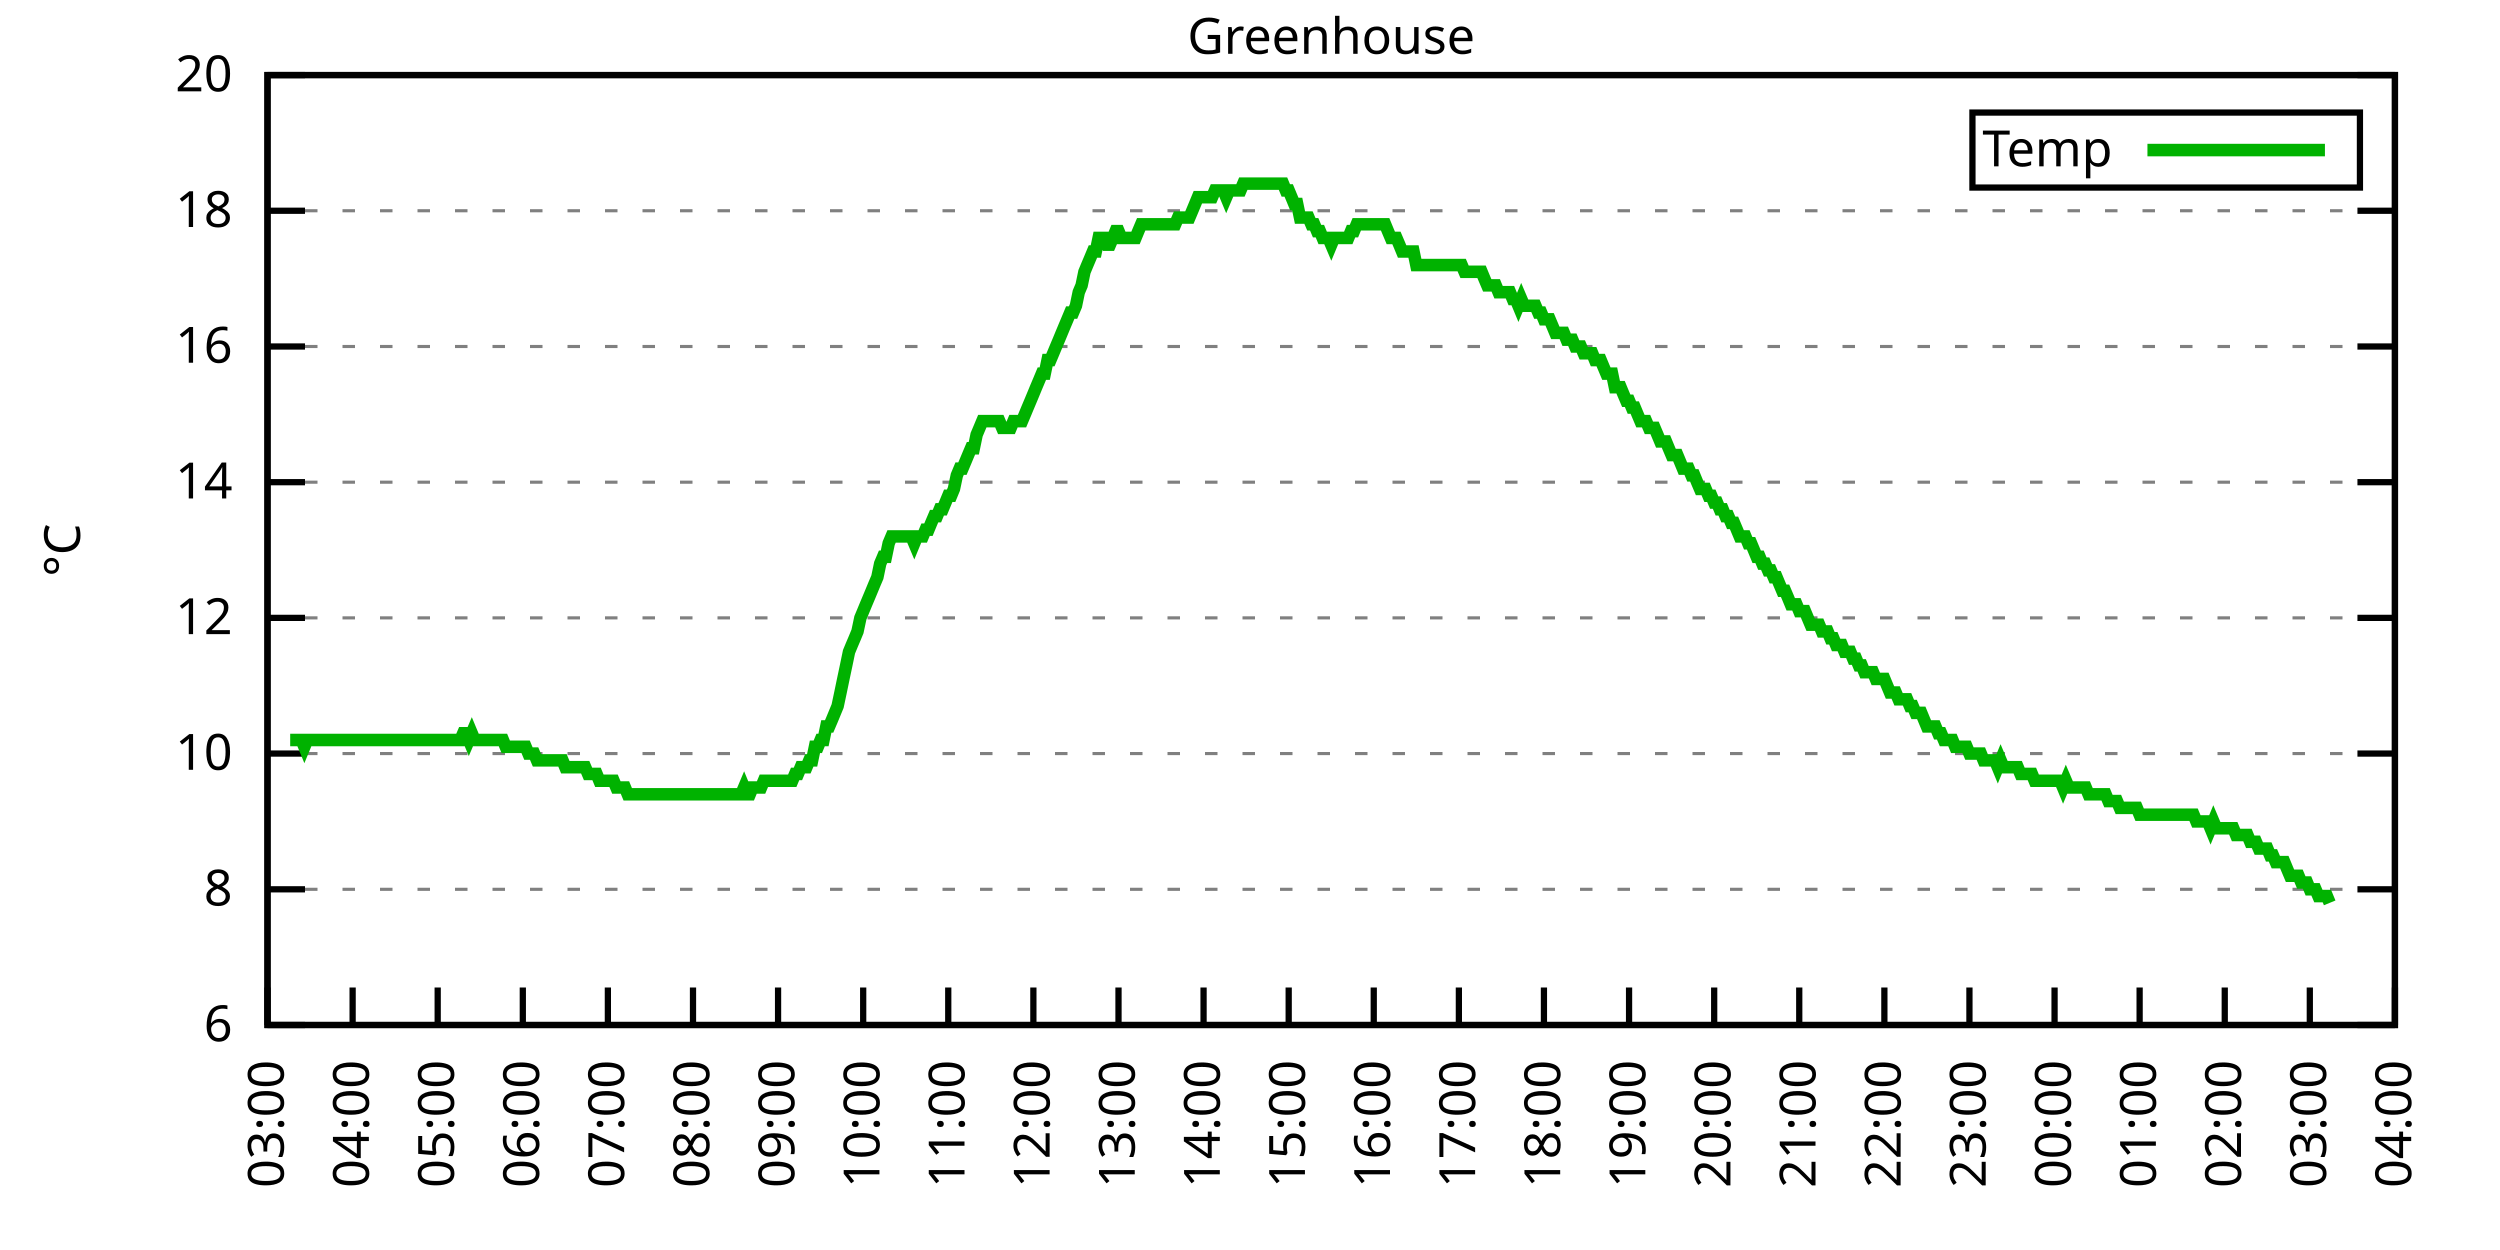
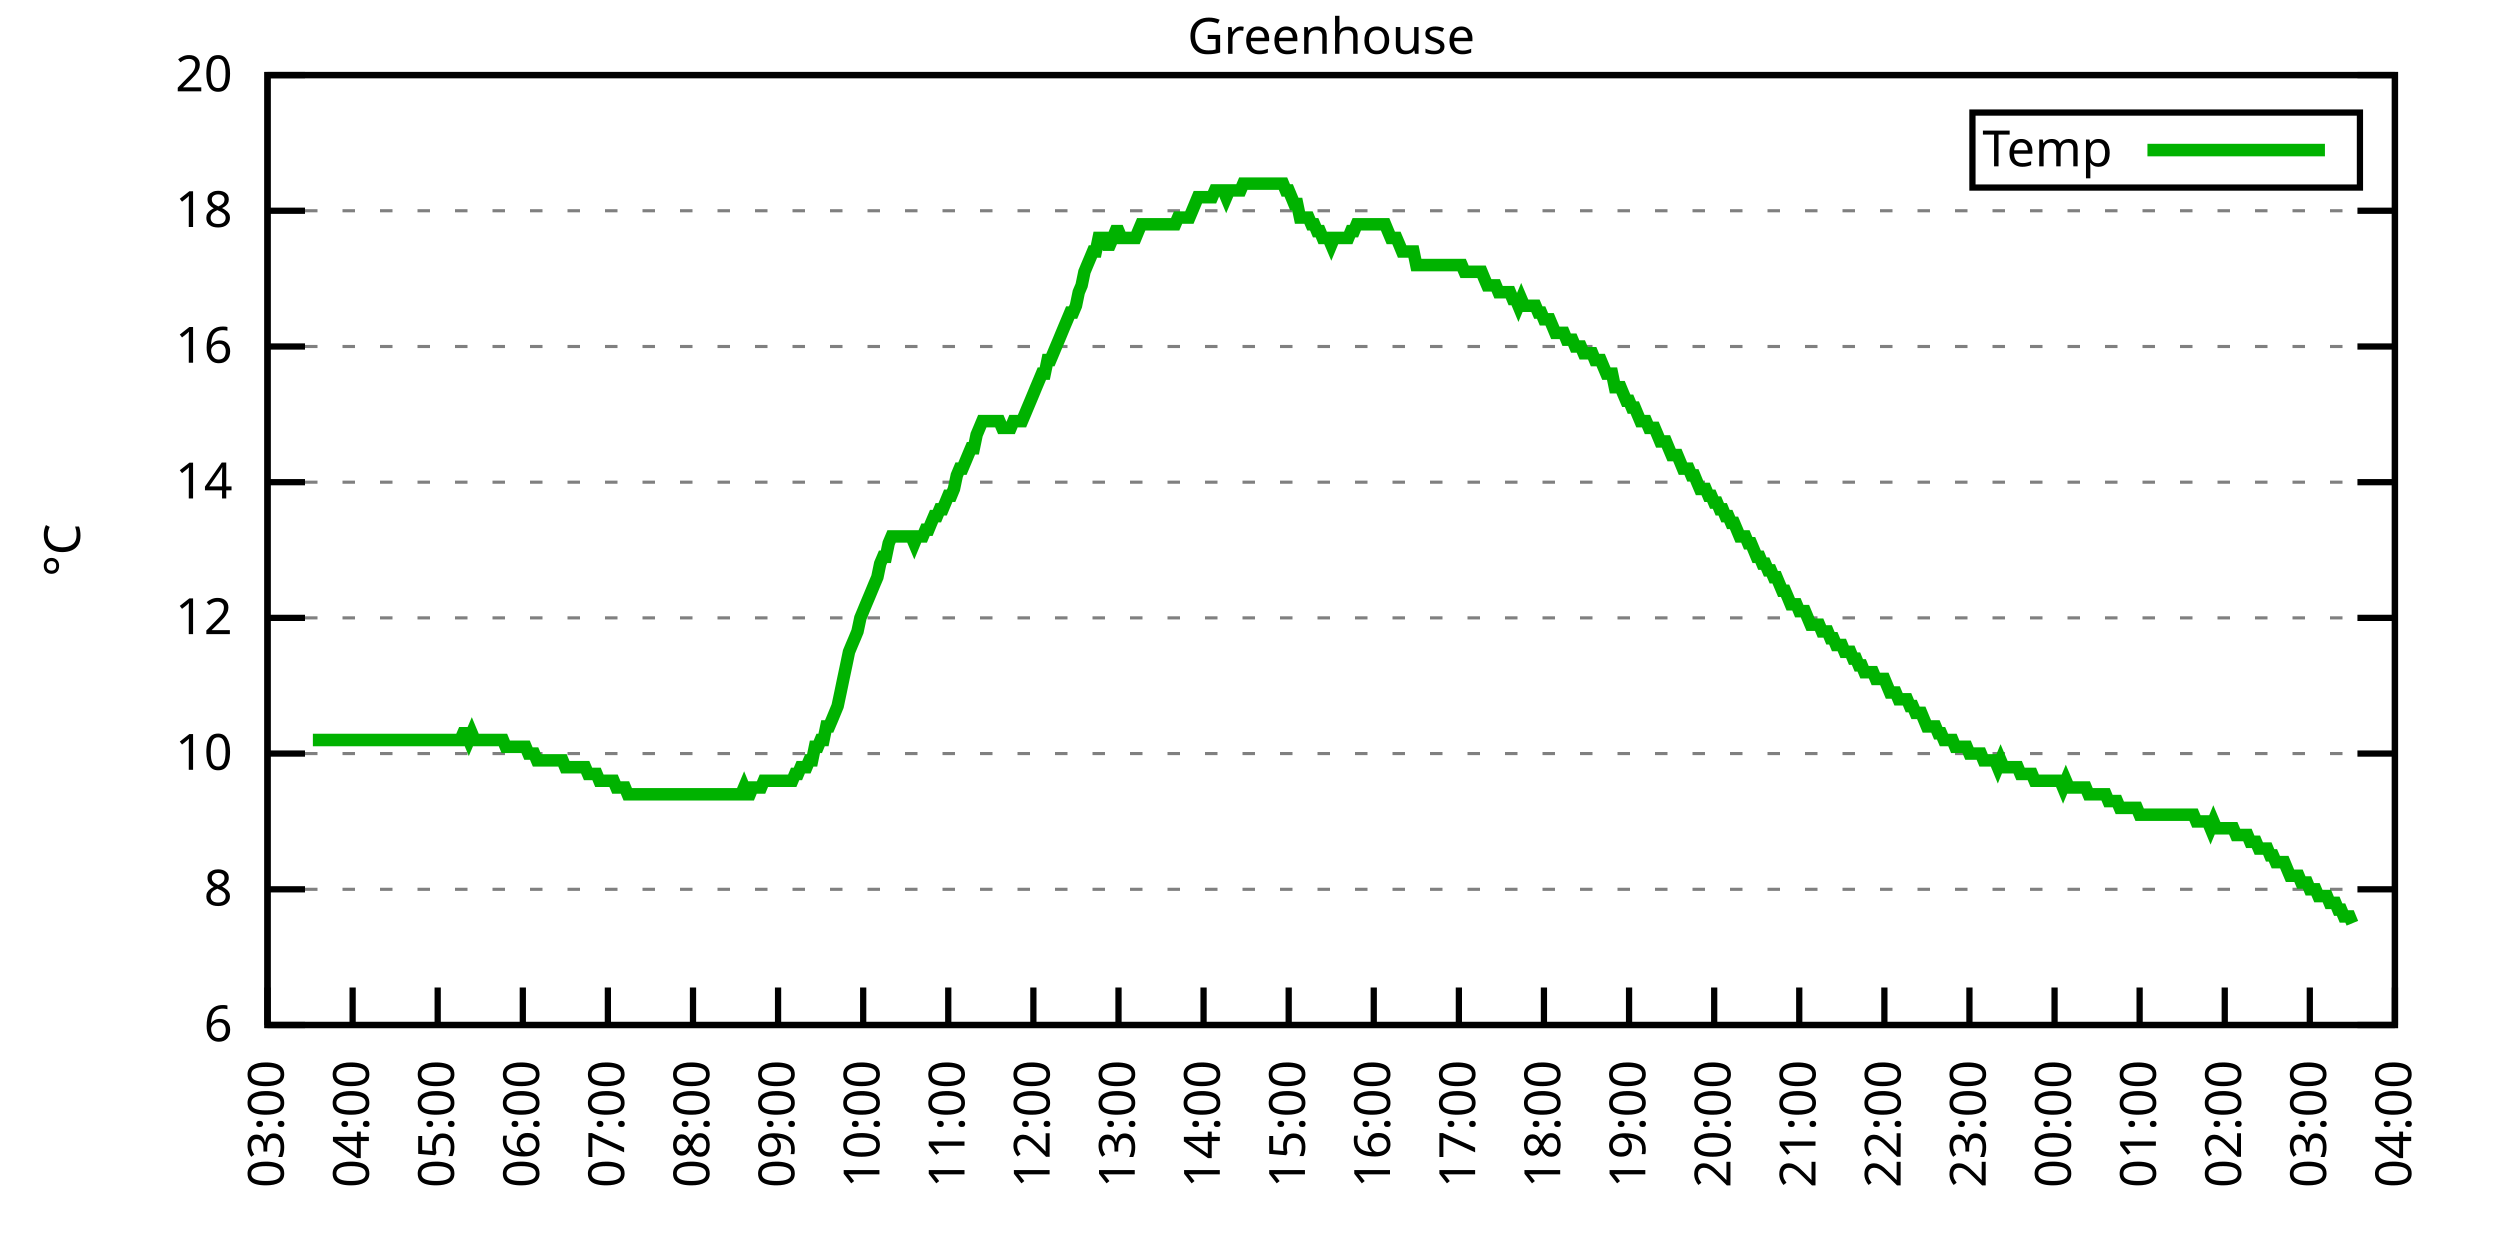
<svg xmlns="http://www.w3.org/2000/svg" xmlns:xlink="http://www.w3.org/1999/xlink" width="400" height="200" viewBox="0 0 400 200">
  <g id="gnuplot_canvas">
    <rect x="0" y="0" width="400" height="200" fill="none" />
    <defs>
      <circle id="gpDot" r="0.5" stroke-width="0.5" stroke="currentColor" />
      <path id="gpPt0" stroke-width="0.333" stroke="currentColor" d="M-1,0 h2 M0,-1 v2" />
      <path id="gpPt1" stroke-width="0.333" stroke="currentColor" d="M-1,-1 L1,1 M1,-1 L-1,1" />
      <path id="gpPt2" stroke-width="0.333" stroke="currentColor" d="M-1,0 L1,0 M0,-1 L0,1 M-1,-1 L1,1 M-1,1 L1,-1" />
      <rect id="gpPt3" stroke-width="0.333" stroke="currentColor" x="-1" y="-1" width="2" height="2" />
      <rect id="gpPt4" stroke-width="0.333" stroke="currentColor" fill="currentColor" x="-1" y="-1" width="2" height="2" />
      <circle id="gpPt5" stroke-width="0.333" stroke="currentColor" cx="0" cy="0" r="1" />
      <use xlink:href="#gpPt5" id="gpPt6" fill="currentColor" stroke="none" />
      <path id="gpPt7" stroke-width="0.333" stroke="currentColor" d="M0,-1.33 L-1.33,0.67 L1.33,0.67 z" />
      <use xlink:href="#gpPt7" id="gpPt8" fill="currentColor" stroke="none" />
      <use xlink:href="#gpPt7" id="gpPt9" stroke="currentColor" transform="rotate(180)" />
      <use xlink:href="#gpPt9" id="gpPt10" fill="currentColor" stroke="none" />
      <use xlink:href="#gpPt3" id="gpPt11" stroke="currentColor" transform="rotate(45)" />
      <use xlink:href="#gpPt11" id="gpPt12" fill="currentColor" stroke="none" />
      <path id="gpPt13" stroke-width="0.333" stroke="currentColor" d="M0,1.330 L1.265,0.411 L0.782,-1.067 L-0.782,-1.076 L-1.265,0.411 z" />
      <use xlink:href="#gpPt13" id="gpPt14" fill="currentColor" stroke="none" />
      <filter id="textbox" filterUnits="objectBoundingBox" x="0" y="0" height="1" width="1">
        <feFlood flood-color="white" flood-opacity="1" result="bgnd" />
        <feComposite in="SourceGraphic" in2="bgnd" operator="atop" />
      </filter>
      <filter id="greybox" filterUnits="objectBoundingBox" x="0" y="0" height="1" width="1">
        <feFlood flood-color="lightgrey" flood-opacity="1" result="grey" />
        <feComposite in="SourceGraphic" in2="grey" operator="atop" />
      </filter>
    </defs>
    <g fill="none" color="white" stroke="currentColor" stroke-width="1.00" stroke-linecap="butt" stroke-linejoin="miter">
</g>
    <g fill="none" color="black" stroke="currentColor" stroke-width="1.00" stroke-linecap="butt" stroke-linejoin="miter">
      <g stroke="none" shape-rendering="crispEdges">
        <polygon fill="rgb(255, 255, 255)" points="42.80,164.00 383.18,164.00 383.18,12.02 42.80,12.02 " />
      </g>
    </g>
    <g fill="none" color="black" stroke="currentColor" stroke-width="1.00" stroke-linecap="butt" stroke-linejoin="miter">
</g>
    <g fill="none" color="black" stroke="black" stroke-width="0.50" stroke-linecap="butt" stroke-linejoin="miter">
</g>
    <g fill="none" color="gray" stroke="currentColor" stroke-width="0.50" stroke-linecap="butt" stroke-linejoin="miter">
      <path stroke="gray" stroke-dasharray="2,4" class="gridline" d="M42.80,164.00 L383.19,164.00  " />
    </g>
    <g fill="none" color="gray" stroke="gray" stroke-width="1.00" stroke-linecap="butt" stroke-linejoin="miter">
</g>
    <g fill="none" color="black" stroke="currentColor" stroke-width="1.00" stroke-linecap="butt" stroke-linejoin="miter">
      <path stroke="black" d="M42.80,164.00 L48.80,164.00 M383.19,164.00 L377.19,164.00  " />
      <g transform="translate(37.20,166.60)" stroke="none" fill="black" font-family="Sans" font-size="8.00" text-anchor="end">
        <text>
          <tspan font-family="Sans"> 6</tspan>
        </text>
      </g>
    </g>
    <g fill="none" color="black" stroke="currentColor" stroke-width="1.00" stroke-linecap="butt" stroke-linejoin="miter">
</g>
    <g fill="none" color="black" stroke="black" stroke-width="0.50" stroke-linecap="butt" stroke-linejoin="miter">
</g>
    <g fill="none" color="gray" stroke="currentColor" stroke-width="0.50" stroke-linecap="butt" stroke-linejoin="miter">
      <path stroke="gray" stroke-dasharray="2,4" class="gridline" d="M42.80,142.29 L383.19,142.29  " />
    </g>
    <g fill="none" color="gray" stroke="gray" stroke-width="1.00" stroke-linecap="butt" stroke-linejoin="miter">
</g>
    <g fill="none" color="black" stroke="currentColor" stroke-width="1.00" stroke-linecap="butt" stroke-linejoin="miter">
      <path stroke="black" d="M42.80,142.29 L48.80,142.29 M383.19,142.29 L377.19,142.29  " />
      <g transform="translate(37.20,144.89)" stroke="none" fill="black" font-family="Sans" font-size="8.00" text-anchor="end">
        <text>
          <tspan font-family="Sans"> 8</tspan>
        </text>
      </g>
    </g>
    <g fill="none" color="black" stroke="currentColor" stroke-width="1.00" stroke-linecap="butt" stroke-linejoin="miter">
</g>
    <g fill="none" color="black" stroke="black" stroke-width="0.50" stroke-linecap="butt" stroke-linejoin="miter">
</g>
    <g fill="none" color="gray" stroke="currentColor" stroke-width="0.50" stroke-linecap="butt" stroke-linejoin="miter">
      <path stroke="gray" stroke-dasharray="2,4" class="gridline" d="M42.80,120.57 L383.19,120.57  " />
    </g>
    <g fill="none" color="gray" stroke="gray" stroke-width="1.00" stroke-linecap="butt" stroke-linejoin="miter">
</g>
    <g fill="none" color="black" stroke="currentColor" stroke-width="1.00" stroke-linecap="butt" stroke-linejoin="miter">
      <path stroke="black" d="M42.80,120.57 L48.80,120.57 M383.19,120.57 L377.19,120.57  " />
      <g transform="translate(37.20,123.17)" stroke="none" fill="black" font-family="Sans" font-size="8.00" text-anchor="end">
        <text>
          <tspan font-family="Sans"> 10</tspan>
        </text>
      </g>
    </g>
    <g fill="none" color="black" stroke="currentColor" stroke-width="1.00" stroke-linecap="butt" stroke-linejoin="miter">
</g>
    <g fill="none" color="black" stroke="black" stroke-width="0.50" stroke-linecap="butt" stroke-linejoin="miter">
</g>
    <g fill="none" color="gray" stroke="currentColor" stroke-width="0.50" stroke-linecap="butt" stroke-linejoin="miter">
      <path stroke="gray" stroke-dasharray="2,4" class="gridline" d="M42.80,98.86 L383.19,98.86  " />
    </g>
    <g fill="none" color="gray" stroke="gray" stroke-width="1.00" stroke-linecap="butt" stroke-linejoin="miter">
</g>
    <g fill="none" color="black" stroke="currentColor" stroke-width="1.00" stroke-linecap="butt" stroke-linejoin="miter">
      <path stroke="black" d="M42.80,98.86 L48.80,98.86 M383.19,98.86 L377.19,98.86  " />
      <g transform="translate(37.20,101.46)" stroke="none" fill="black" font-family="Sans" font-size="8.00" text-anchor="end">
        <text>
          <tspan font-family="Sans"> 12</tspan>
        </text>
      </g>
    </g>
    <g fill="none" color="black" stroke="currentColor" stroke-width="1.00" stroke-linecap="butt" stroke-linejoin="miter">
</g>
    <g fill="none" color="black" stroke="black" stroke-width="0.50" stroke-linecap="butt" stroke-linejoin="miter">
</g>
    <g fill="none" color="gray" stroke="currentColor" stroke-width="0.50" stroke-linecap="butt" stroke-linejoin="miter">
      <path stroke="gray" stroke-dasharray="2,4" class="gridline" d="M42.80,77.15 L383.19,77.15  " />
    </g>
    <g fill="none" color="gray" stroke="gray" stroke-width="1.00" stroke-linecap="butt" stroke-linejoin="miter">
</g>
    <g fill="none" color="black" stroke="currentColor" stroke-width="1.00" stroke-linecap="butt" stroke-linejoin="miter">
      <path stroke="black" d="M42.80,77.15 L48.80,77.15 M383.19,77.15 L377.19,77.15  " />
      <g transform="translate(37.20,79.75)" stroke="none" fill="black" font-family="Sans" font-size="8.00" text-anchor="end">
        <text>
          <tspan font-family="Sans"> 14</tspan>
        </text>
      </g>
    </g>
    <g fill="none" color="black" stroke="currentColor" stroke-width="1.00" stroke-linecap="butt" stroke-linejoin="miter">
</g>
    <g fill="none" color="black" stroke="black" stroke-width="0.50" stroke-linecap="butt" stroke-linejoin="miter">
</g>
    <g fill="none" color="gray" stroke="currentColor" stroke-width="0.50" stroke-linecap="butt" stroke-linejoin="miter">
      <path stroke="gray" stroke-dasharray="2,4" class="gridline" d="M42.80,55.44 L383.19,55.44  " />
    </g>
    <g fill="none" color="gray" stroke="gray" stroke-width="1.00" stroke-linecap="butt" stroke-linejoin="miter">
</g>
    <g fill="none" color="black" stroke="currentColor" stroke-width="1.00" stroke-linecap="butt" stroke-linejoin="miter">
      <path stroke="black" d="M42.80,55.44 L48.80,55.44 M383.19,55.44 L377.19,55.44  " />
      <g transform="translate(37.20,58.04)" stroke="none" fill="black" font-family="Sans" font-size="8.00" text-anchor="end">
        <text>
          <tspan font-family="Sans"> 16</tspan>
        </text>
      </g>
    </g>
    <g fill="none" color="black" stroke="currentColor" stroke-width="1.00" stroke-linecap="butt" stroke-linejoin="miter">
</g>
    <g fill="none" color="black" stroke="black" stroke-width="0.50" stroke-linecap="butt" stroke-linejoin="miter">
</g>
    <g fill="none" color="gray" stroke="currentColor" stroke-width="0.50" stroke-linecap="butt" stroke-linejoin="miter">
      <path stroke="gray" stroke-dasharray="2,4" class="gridline" d="M42.80,33.72 L383.19,33.72  " />
    </g>
    <g fill="none" color="gray" stroke="gray" stroke-width="1.00" stroke-linecap="butt" stroke-linejoin="miter">
</g>
    <g fill="none" color="black" stroke="currentColor" stroke-width="1.00" stroke-linecap="butt" stroke-linejoin="miter">
      <path stroke="black" d="M42.80,33.72 L48.80,33.72 M383.19,33.72 L377.19,33.72  " />
      <g transform="translate(37.20,36.32)" stroke="none" fill="black" font-family="Sans" font-size="8.00" text-anchor="end">
        <text>
          <tspan font-family="Sans"> 18</tspan>
        </text>
      </g>
    </g>
    <g fill="none" color="black" stroke="currentColor" stroke-width="1.00" stroke-linecap="butt" stroke-linejoin="miter">
</g>
    <g fill="none" color="black" stroke="black" stroke-width="0.50" stroke-linecap="butt" stroke-linejoin="miter">
</g>
    <g fill="none" color="gray" stroke="currentColor" stroke-width="0.50" stroke-linecap="butt" stroke-linejoin="miter">
      <path stroke="gray" stroke-dasharray="2,4" class="gridline" d="M42.80,12.01 L383.19,12.01  " />
    </g>
    <g fill="none" color="gray" stroke="gray" stroke-width="1.00" stroke-linecap="butt" stroke-linejoin="miter">
</g>
    <g fill="none" color="black" stroke="currentColor" stroke-width="1.00" stroke-linecap="butt" stroke-linejoin="miter">
      <path stroke="black" d="M42.80,12.01 L48.80,12.01 M383.19,12.01 L377.19,12.01  " />
      <g transform="translate(37.20,14.61)" stroke="none" fill="black" font-family="Sans" font-size="8.00" text-anchor="end">
        <text>
          <tspan font-family="Sans"> 20</tspan>
        </text>
      </g>
    </g>
    <g fill="none" color="black" stroke="currentColor" stroke-width="1.00" stroke-linecap="butt" stroke-linejoin="miter">
      <path stroke="black" d="M42.80,164.00 L42.80,158.00  " />
      <g transform="translate(45.40,169.60) rotate(270.00)" stroke="none" fill="black" font-family="Sans" font-size="8.00" text-anchor="end">
        <text>
          <tspan font-family="Sans">03:00</tspan>
        </text>
      </g>
    </g>
    <g fill="none" color="black" stroke="currentColor" stroke-width="1.00" stroke-linecap="butt" stroke-linejoin="miter">
      <path stroke="black" d="M56.42,164.00 L56.42,158.00  " />
      <g transform="translate(59.02,169.60) rotate(270.00)" stroke="none" fill="black" font-family="Sans" font-size="8.00" text-anchor="end">
        <text>
          <tspan font-family="Sans">04:00</tspan>
        </text>
      </g>
    </g>
    <g fill="none" color="black" stroke="currentColor" stroke-width="1.00" stroke-linecap="butt" stroke-linejoin="miter">
      <path stroke="black" d="M70.03,164.00 L70.03,158.00  " />
      <g transform="translate(72.63,169.60) rotate(270.00)" stroke="none" fill="black" font-family="Sans" font-size="8.00" text-anchor="end">
        <text>
          <tspan font-family="Sans">05:00</tspan>
        </text>
      </g>
    </g>
    <g fill="none" color="black" stroke="currentColor" stroke-width="1.00" stroke-linecap="butt" stroke-linejoin="miter">
      <path stroke="black" d="M83.65,164.00 L83.65,158.00  " />
      <g transform="translate(86.25,169.60) rotate(270.00)" stroke="none" fill="black" font-family="Sans" font-size="8.00" text-anchor="end">
        <text>
          <tspan font-family="Sans">06:00</tspan>
        </text>
      </g>
    </g>
    <g fill="none" color="black" stroke="currentColor" stroke-width="1.00" stroke-linecap="butt" stroke-linejoin="miter">
      <path stroke="black" d="M97.26,164.00 L97.26,158.00  " />
      <g transform="translate(99.86,169.60) rotate(270.00)" stroke="none" fill="black" font-family="Sans" font-size="8.00" text-anchor="end">
        <text>
          <tspan font-family="Sans">07:00</tspan>
        </text>
      </g>
    </g>
    <g fill="none" color="black" stroke="currentColor" stroke-width="1.00" stroke-linecap="butt" stroke-linejoin="miter">
      <path stroke="black" d="M110.88,164.00 L110.88,158.00  " />
      <g transform="translate(113.48,169.60) rotate(270.00)" stroke="none" fill="black" font-family="Sans" font-size="8.00" text-anchor="end">
        <text>
          <tspan font-family="Sans">08:00</tspan>
        </text>
      </g>
    </g>
    <g fill="none" color="black" stroke="currentColor" stroke-width="1.00" stroke-linecap="butt" stroke-linejoin="miter">
      <path stroke="black" d="M124.49,164.00 L124.49,158.00  " />
      <g transform="translate(127.09,169.60) rotate(270.00)" stroke="none" fill="black" font-family="Sans" font-size="8.00" text-anchor="end">
        <text>
          <tspan font-family="Sans">09:00</tspan>
        </text>
      </g>
    </g>
    <g fill="none" color="black" stroke="currentColor" stroke-width="1.00" stroke-linecap="butt" stroke-linejoin="miter">
      <path stroke="black" d="M138.11,164.00 L138.11,158.00  " />
      <g transform="translate(140.71,169.60) rotate(270.00)" stroke="none" fill="black" font-family="Sans" font-size="8.00" text-anchor="end">
        <text>
          <tspan font-family="Sans">10:00</tspan>
        </text>
      </g>
    </g>
    <g fill="none" color="black" stroke="currentColor" stroke-width="1.00" stroke-linecap="butt" stroke-linejoin="miter">
      <path stroke="black" d="M151.72,164.00 L151.72,158.00  " />
      <g transform="translate(154.32,169.60) rotate(270.00)" stroke="none" fill="black" font-family="Sans" font-size="8.00" text-anchor="end">
        <text>
          <tspan font-family="Sans">11:00</tspan>
        </text>
      </g>
    </g>
    <g fill="none" color="black" stroke="currentColor" stroke-width="1.00" stroke-linecap="butt" stroke-linejoin="miter">
      <path stroke="black" d="M165.34,164.00 L165.34,158.00  " />
      <g transform="translate(167.94,169.60) rotate(270.00)" stroke="none" fill="black" font-family="Sans" font-size="8.00" text-anchor="end">
        <text>
          <tspan font-family="Sans">12:00</tspan>
        </text>
      </g>
    </g>
    <g fill="none" color="black" stroke="currentColor" stroke-width="1.00" stroke-linecap="butt" stroke-linejoin="miter">
      <path stroke="black" d="M178.96,164.00 L178.96,158.00  " />
      <g transform="translate(181.56,169.60) rotate(270.00)" stroke="none" fill="black" font-family="Sans" font-size="8.00" text-anchor="end">
        <text>
          <tspan font-family="Sans">13:00</tspan>
        </text>
      </g>
    </g>
    <g fill="none" color="black" stroke="currentColor" stroke-width="1.00" stroke-linecap="butt" stroke-linejoin="miter">
      <path stroke="black" d="M192.57,164.00 L192.57,158.00  " />
      <g transform="translate(195.17,169.60) rotate(270.00)" stroke="none" fill="black" font-family="Sans" font-size="8.00" text-anchor="end">
        <text>
          <tspan font-family="Sans">14:00</tspan>
        </text>
      </g>
    </g>
    <g fill="none" color="black" stroke="currentColor" stroke-width="1.00" stroke-linecap="butt" stroke-linejoin="miter">
      <path stroke="black" d="M206.19,164.00 L206.19,158.00  " />
      <g transform="translate(208.79,169.60) rotate(270.00)" stroke="none" fill="black" font-family="Sans" font-size="8.00" text-anchor="end">
        <text>
          <tspan font-family="Sans">15:00</tspan>
        </text>
      </g>
    </g>
    <g fill="none" color="black" stroke="currentColor" stroke-width="1.00" stroke-linecap="butt" stroke-linejoin="miter">
      <path stroke="black" d="M219.80,164.00 L219.80,158.00  " />
      <g transform="translate(222.40,169.60) rotate(270.00)" stroke="none" fill="black" font-family="Sans" font-size="8.00" text-anchor="end">
        <text>
          <tspan font-family="Sans">16:00</tspan>
        </text>
      </g>
    </g>
    <g fill="none" color="black" stroke="currentColor" stroke-width="1.00" stroke-linecap="butt" stroke-linejoin="miter">
      <path stroke="black" d="M233.42,164.00 L233.42,158.00  " />
      <g transform="translate(236.02,169.60) rotate(270.00)" stroke="none" fill="black" font-family="Sans" font-size="8.00" text-anchor="end">
        <text>
          <tspan font-family="Sans">17:00</tspan>
        </text>
      </g>
    </g>
    <g fill="none" color="black" stroke="currentColor" stroke-width="1.00" stroke-linecap="butt" stroke-linejoin="miter">
      <path stroke="black" d="M247.03,164.00 L247.03,158.00  " />
      <g transform="translate(249.63,169.60) rotate(270.00)" stroke="none" fill="black" font-family="Sans" font-size="8.00" text-anchor="end">
        <text>
          <tspan font-family="Sans">18:00</tspan>
        </text>
      </g>
    </g>
    <g fill="none" color="black" stroke="currentColor" stroke-width="1.00" stroke-linecap="butt" stroke-linejoin="miter">
      <path stroke="black" d="M260.65,164.00 L260.65,158.00  " />
      <g transform="translate(263.25,169.60) rotate(270.00)" stroke="none" fill="black" font-family="Sans" font-size="8.00" text-anchor="end">
        <text>
          <tspan font-family="Sans">19:00</tspan>
        </text>
      </g>
    </g>
    <g fill="none" color="black" stroke="currentColor" stroke-width="1.00" stroke-linecap="butt" stroke-linejoin="miter">
      <path stroke="black" d="M274.27,164.00 L274.27,158.00  " />
      <g transform="translate(276.87,169.60) rotate(270.00)" stroke="none" fill="black" font-family="Sans" font-size="8.00" text-anchor="end">
        <text>
          <tspan font-family="Sans">20:00</tspan>
        </text>
      </g>
    </g>
    <g fill="none" color="black" stroke="currentColor" stroke-width="1.00" stroke-linecap="butt" stroke-linejoin="miter">
      <path stroke="black" d="M287.88,164.00 L287.88,158.00  " />
      <g transform="translate(290.48,169.60) rotate(270.00)" stroke="none" fill="black" font-family="Sans" font-size="8.00" text-anchor="end">
        <text>
          <tspan font-family="Sans">21:00</tspan>
        </text>
      </g>
    </g>
    <g fill="none" color="black" stroke="currentColor" stroke-width="1.00" stroke-linecap="butt" stroke-linejoin="miter">
      <path stroke="black" d="M301.50,164.00 L301.50,158.00  " />
      <g transform="translate(304.10,169.60) rotate(270.00)" stroke="none" fill="black" font-family="Sans" font-size="8.00" text-anchor="end">
        <text>
          <tspan font-family="Sans">22:00</tspan>
        </text>
      </g>
    </g>
    <g fill="none" color="black" stroke="currentColor" stroke-width="1.00" stroke-linecap="butt" stroke-linejoin="miter">
      <path stroke="black" d="M315.11,164.00 L315.11,158.00  " />
      <g transform="translate(317.71,169.60) rotate(270.00)" stroke="none" fill="black" font-family="Sans" font-size="8.00" text-anchor="end">
        <text>
          <tspan font-family="Sans">23:00</tspan>
        </text>
      </g>
    </g>
    <g fill="none" color="black" stroke="currentColor" stroke-width="1.00" stroke-linecap="butt" stroke-linejoin="miter">
      <path stroke="black" d="M328.73,164.00 L328.73,158.00  " />
      <g transform="translate(331.33,169.60) rotate(270.00)" stroke="none" fill="black" font-family="Sans" font-size="8.00" text-anchor="end">
        <text>
          <tspan font-family="Sans">00:00</tspan>
        </text>
      </g>
    </g>
    <g fill="none" color="black" stroke="currentColor" stroke-width="1.00" stroke-linecap="butt" stroke-linejoin="miter">
      <path stroke="black" d="M342.34,164.00 L342.34,158.00  " />
      <g transform="translate(344.94,169.60) rotate(270.00)" stroke="none" fill="black" font-family="Sans" font-size="8.00" text-anchor="end">
        <text>
          <tspan font-family="Sans">01:00</tspan>
        </text>
      </g>
    </g>
    <g fill="none" color="black" stroke="currentColor" stroke-width="1.00" stroke-linecap="butt" stroke-linejoin="miter">
      <path stroke="black" d="M355.96,164.00 L355.96,158.00  " />
      <g transform="translate(358.56,169.60) rotate(270.00)" stroke="none" fill="black" font-family="Sans" font-size="8.00" text-anchor="end">
        <text>
          <tspan font-family="Sans">02:00</tspan>
        </text>
      </g>
    </g>
    <g fill="none" color="black" stroke="currentColor" stroke-width="1.00" stroke-linecap="butt" stroke-linejoin="miter">
      <path stroke="black" d="M369.57,164.00 L369.57,158.00  " />
      <g transform="translate(372.17,169.60) rotate(270.00)" stroke="none" fill="black" font-family="Sans" font-size="8.00" text-anchor="end">
        <text>
          <tspan font-family="Sans">03:00</tspan>
        </text>
      </g>
    </g>
    <g fill="none" color="black" stroke="currentColor" stroke-width="1.00" stroke-linecap="butt" stroke-linejoin="miter">
      <path stroke="black" d="M383.19,164.00 L383.19,158.00  " />
      <g transform="translate(385.79,169.60) rotate(270.00)" stroke="none" fill="black" font-family="Sans" font-size="8.00" text-anchor="end">
        <text>
          <tspan font-family="Sans">04:00</tspan>
        </text>
      </g>
    </g>
    <g fill="none" color="black" stroke="currentColor" stroke-width="1.00" stroke-linecap="butt" stroke-linejoin="miter">
</g>
    <g fill="none" color="black" stroke="currentColor" stroke-width="1.00" stroke-linecap="butt" stroke-linejoin="miter">
      <path stroke="black" d="M42.80,12.01 L42.80,164.00 L383.19,164.00 L383.19,12.01 L42.80,12.01 Z  " />
    </g>
    <g fill="none" color="black" stroke="currentColor" stroke-width="1.00" stroke-linecap="butt" stroke-linejoin="miter">
</g>
    <g fill="none" color="black" stroke="currentColor" stroke-width="1.00" stroke-linecap="butt" stroke-linejoin="miter">
      <path stroke="black" d="M315.59,30.01 L315.59,18.01 L377.59,18.01 L377.59,30.01 L315.59,30.01 Z  " />
    </g>
    <g id="Greenhouse_plot_1">
      <g fill="none" color="white" stroke="black" stroke-width="2.00" stroke-linecap="butt" stroke-linejoin="miter">
</g>
      <g fill="none" color="black" stroke="currentColor" stroke-width="2.00" stroke-linecap="butt" stroke-linejoin="miter">
        <g transform="translate(337.99,26.61)" stroke="none" fill="black" font-family="Sans" font-size="8.00" text-anchor="end">
          <text>
            <tspan font-family="Sans">Temp</tspan>
          </text>
        </g>
      </g>
      <g fill="none" color="black" stroke="currentColor" stroke-width="2.00" stroke-linecap="butt" stroke-linejoin="miter">
-         <path stroke="rgb(  0, 178,   0)" d="M343.59,24.01 L371.99,24.01 M46.43,118.40 L46.88,118.40 L47.34,118.40 L47.79,118.40 L48.25,118.40 L48.70,119.49   L49.15,118.40 L49.61,118.40 L50.06,118.40 L50.52,118.40 L50.97,118.40 L51.42,118.40 L51.88,118.40 L52.33,118.40   L52.78,118.40 L53.24,118.40 L53.69,118.40 L54.15,118.40 L54.60,118.40 L55.05,118.40 L55.51,118.40 L55.96,118.40   L56.42,118.40 L56.87,118.40 L57.32,118.40 L57.78,118.40 L58.23,118.40 L58.68,118.40 L59.14,118.40 L59.59,118.40   L60.05,118.40 L60.50,118.40 L60.95,118.40 L61.41,118.40 L61.86,118.40 L62.32,118.40 L62.77,118.40 L63.22,118.40   L63.68,118.40 L64.13,118.40 L64.58,118.40 L65.04,118.40 L65.49,118.40 L65.95,118.40 L66.40,118.40 L66.85,118.40   L67.31,118.40 L67.76,118.40 L68.22,118.40 L68.67,118.40 L69.12,118.40 L69.58,118.40 L70.03,118.40 L70.49,118.40   L70.94,118.40 L71.39,118.40 L71.85,118.40 L72.30,118.40 L72.75,118.40 L73.21,118.40 L73.66,118.40 L74.12,117.32   L74.57,117.32 L75.02,118.40 L75.48,117.32 L75.93,118.40 L76.39,118.40 L76.84,118.40 L77.29,118.40 L77.75,118.40   L78.20,118.40 L78.65,118.40 L79.11,118.40 L79.56,118.40 L80.02,118.40 L80.47,118.40 L80.92,119.49 L81.38,119.49   L81.83,119.49 L82.29,119.49 L82.74,119.49 L83.19,119.49 L83.65,119.49 L84.10,119.49 L84.55,120.57 L85.01,120.57   L85.46,120.57 L85.92,121.66 L86.37,121.66 L86.82,121.66 L87.28,121.66 L87.73,121.66 L88.19,121.66 L88.64,121.66   L89.09,121.66 L89.55,121.66 L90.00,121.66 L90.45,122.75 L90.91,122.75 L91.36,122.75 L91.82,122.75 L92.27,122.75   L92.72,122.75 L93.18,122.75 L93.63,122.75 L94.09,123.83 L94.54,123.83 L94.99,123.83 L95.45,123.83 L95.90,124.92   L96.35,124.92 L96.81,124.92 L97.26,124.92 L97.72,124.92 L98.17,124.92 L98.62,126.00 L99.08,126.00 L99.53,126.00   L99.99,126.00 L100.44,127.09 L100.89,127.09 L101.35,127.09 L101.80,127.09 L102.25,127.09 L102.71,127.09 L103.16,127.09   L103.62,127.09 L104.07,127.09 L104.52,127.09 L104.98,127.09 L105.43,127.09 L105.89,127.09 L106.34,127.09 L106.79,127.09   L107.25,127.09 L107.70,127.09 L108.15,127.09 L108.61,127.09 L109.06,127.09 L109.52,127.09 L109.97,127.09 L110.42,127.09   L110.88,127.09 L111.33,127.09 L111.79,127.09 L112.24,127.09 L112.69,127.09 L113.15,127.09 L113.60,127.09 L114.05,127.09   L114.51,127.09 L114.96,127.09 L115.42,127.09 L115.87,127.09 L116.32,127.09 L116.78,127.09 L117.23,127.09 L117.69,127.09   L118.14,127.09 L118.59,127.09 L119.05,126.00 L119.50,127.09 L119.96,127.09 L120.41,126.00 L120.86,126.00 L121.32,126.00   L121.77,126.00 L122.22,124.92 L122.68,124.92 L123.13,124.92 L123.59,124.92 L124.04,124.92 L124.49,124.92 L124.95,124.92   L125.40,124.92 L125.86,124.92 L126.31,124.92 L126.76,124.92 L127.22,123.83 L127.67,123.83 L128.12,122.75 L128.58,122.75   L129.03,122.75 L129.49,121.66 L129.94,121.66 L130.39,119.49 L130.85,119.49 L131.30,118.40 L131.76,118.40 L132.21,116.23   L132.66,116.23 L133.12,115.15 L133.57,114.06 L134.02,112.97 L134.48,110.80 L134.93,108.63 L135.39,106.46 L135.84,104.29   L136.29,103.20 L136.75,102.12 L137.20,101.03 L137.66,98.86 L138.11,97.78 L138.56,96.69 L139.02,95.60 L139.47,94.52   L139.92,93.43 L140.38,92.35 L140.83,90.18 L141.29,89.09 L141.74,89.09 L142.19,86.92 L142.65,85.83 L143.10,85.83   L143.56,85.83 L144.01,85.83 L144.46,85.83 L144.92,85.83 L145.37,85.83 L145.82,85.83 L146.28,86.92 L146.73,85.83   L147.19,85.83 L147.64,85.83 L148.09,84.75 L148.55,84.75 L149.00,83.66 L149.46,82.58 L149.91,82.58 L150.36,81.49   L150.82,81.49 L151.27,80.41 L151.72,79.32 L152.18,79.32 L152.63,78.23 L153.09,76.06 L153.54,74.98 L153.99,74.98   L154.45,73.89 L154.90,72.81 L155.36,71.72 L155.81,71.72 L156.26,69.55 L156.72,68.46 L157.17,67.38 L157.62,67.38   L158.08,67.38 L158.53,67.38 L158.99,67.38 L159.44,67.38 L159.89,67.38 L160.35,68.46 L160.80,68.46 L161.26,68.46   L161.71,68.46 L162.16,67.38 L162.62,67.38 L163.07,67.38 L163.52,67.38 L163.98,66.29 L164.43,65.21 L164.89,64.12   L165.34,63.04 L165.79,61.95 L166.25,60.86 L166.70,59.78 L167.16,59.78 L167.61,57.61 L168.06,57.61 L168.52,56.52   L168.97,55.44 L169.43,54.35 L169.88,53.26 L170.33,52.18 L170.79,51.09 L171.24,50.01 L171.69,50.01 L172.15,48.92   L172.60,46.75 L173.06,45.66 L173.51,43.49 L173.96,42.41 L174.42,41.32 L174.87,40.24 L175.33,40.24 L175.78,38.07   L176.23,38.07 L176.69,38.07 L177.14,39.15 L177.59,39.15 L178.05,38.07 L178.50,36.98 L178.96,36.98 L179.41,38.07   L179.86,38.07 L180.32,38.07 L180.77,38.07 L181.23,38.07 L181.68,38.07 L182.13,36.98 L182.59,35.89 L183.04,35.89   L183.49,35.89 L183.95,35.89 L184.40,35.89 L184.86,35.89 L185.31,35.89 L185.76,35.89 L186.22,35.89 L186.67,35.89   L187.13,35.89 L187.58,35.89 L188.03,35.89 L188.49,34.81 L188.94,34.81 L189.39,34.81 L189.85,34.81 L190.30,34.81   L190.76,33.72 L191.21,32.64 L191.66,31.55 L192.12,31.55 L192.57,31.55 L193.03,31.55 L193.48,31.55 L193.93,31.55   L194.39,30.47 L194.84,30.47 L195.29,30.47 L195.75,30.47 L196.20,31.55 L196.66,30.47 L197.11,30.47 L197.56,30.47   L198.02,30.47 L198.47,30.47 L198.93,29.38 L199.38,29.38 L199.83,29.38 L200.29,29.38 L200.74,29.38 L201.19,29.38   L201.65,29.38 L202.10,29.38 L202.56,29.38 L203.01,29.38 L203.46,29.38 L203.92,29.38 L204.37,29.38 L204.83,29.38   L205.28,29.38 L205.73,30.47 L206.19,30.47 L206.64,31.55 L207.09,32.64 L207.55,32.64 L208.00,34.81 L208.46,34.81   L208.91,34.81 L209.36,34.81 L209.82,35.89 L210.27,35.89 L210.73,36.98 L211.18,36.98 L211.63,38.07 L212.09,38.07   L212.54,38.07 L213.00,39.15 L213.45,38.07 L213.90,38.07 L214.36,38.07 L214.81,38.07 L215.26,38.07 L215.72,38.07   L216.17,36.98 L216.63,36.98 L217.08,35.89 L217.53,35.89 L217.99,35.89 L218.44,35.89 L218.90,35.89 L219.35,35.89   L219.80,35.89 L220.26,35.89 L220.71,35.89 L221.16,35.89 L221.62,35.89 L222.07,36.98 L222.53,38.07 L222.98,38.07   L223.43,38.07 L223.89,39.15 L224.34,40.24 L224.80,40.24 L225.25,40.24 L225.70,40.24 L226.16,40.24 L226.61,42.41   L227.06,42.41 L227.52,42.41 L227.97,42.41 L228.43,42.41 L228.88,42.41 L229.33,42.41 L229.79,42.41 L230.24,42.41   L230.70,42.41 L231.15,42.41 L231.60,42.41 L232.06,42.41 L232.51,42.41 L232.96,42.41 L233.42,42.41 L233.87,42.41   L234.33,43.49 L234.78,43.49 L235.23,43.49 L235.69,43.49 L236.14,43.49 L236.60,43.49 L237.05,43.49 L237.50,44.58   L237.96,45.66 L238.41,45.66 L238.86,45.66 L239.32,45.66 L239.77,46.75 L240.23,46.75 L240.68,46.75 L241.13,46.75   L241.59,46.75 L242.04,47.84 L242.50,47.84 L242.95,48.92 L243.40,47.84 L243.86,48.92 L244.31,48.92 L244.76,48.92   L245.22,48.92 L245.67,48.92 L246.13,50.01 L246.58,50.01 L247.03,51.09 L247.49,51.09 L247.94,51.09 L248.40,52.18   L248.85,53.26 L249.30,53.26 L249.76,53.26 L250.21,53.26 L250.66,54.35 L251.12,54.35 L251.57,54.35 L252.03,55.44   L252.48,55.44 L252.93,55.44 L253.39,56.52 L253.84,56.52 L254.30,56.52 L254.75,56.52 L255.20,57.61 L255.66,57.61   L256.11,57.61 L256.56,58.69 L257.02,59.78 L257.47,59.78 L257.93,59.78 L258.38,61.95 L258.83,61.95 L259.29,61.95   L259.74,63.04 L260.20,64.12 L260.65,64.12 L261.10,65.21 L261.56,65.21 L262.01,66.29 L262.47,67.38 L262.92,67.38   L263.37,67.38 L263.83,68.46 L264.28,68.46 L264.73,68.46 L265.19,69.55 L265.64,70.63 L266.10,70.63 L266.55,70.63   L267.00,71.72 L267.46,72.81 L267.91,72.81 L268.37,72.81 L268.82,73.89 L269.27,74.98 L269.73,74.98 L270.18,74.98   L270.63,76.06 L271.09,76.06 L271.54,77.15 L272.00,78.23 L272.45,78.23 L272.90,78.23 L273.36,79.32 L273.81,79.32   L274.27,80.41 L274.72,80.41 L275.17,81.49 L275.63,81.49 L276.08,82.58 L276.53,82.58 L276.99,83.66 L277.44,83.66   L277.90,84.75 L278.35,85.83 L278.80,85.83 L279.26,85.83 L279.71,86.92 L280.17,86.92 L280.62,88.00 L281.07,89.09   L281.53,89.09 L281.98,90.18 L282.43,90.18 L282.89,91.26 L283.34,91.26 L283.80,92.35 L284.25,92.35 L284.70,93.43   L285.16,94.52 L285.61,94.52 L286.07,95.60 L286.52,96.69 L286.97,96.69 L287.43,96.69 L287.88,97.78 L288.33,97.78   L288.79,97.78 L289.24,98.86 L289.70,99.95 L290.15,99.95 L290.60,99.95 L291.06,99.95 L291.51,101.03 L291.97,101.03   L292.42,101.03 L292.87,102.12 L293.33,102.12 L293.78,103.20 L294.23,103.20 L294.69,103.20 L295.14,104.29 L295.60,104.29   L296.05,104.29 L296.50,105.38 L296.96,105.38 L297.41,106.46 L297.87,106.46 L298.32,107.55 L298.77,107.55 L299.23,107.55   L299.68,107.55 L300.13,108.63 L300.59,108.63 L301.04,108.63 L301.50,108.63 L301.95,109.72 L302.40,110.80 L302.86,110.80   L303.31,110.80 L303.77,111.89 L304.22,111.89 L304.67,111.89 L305.13,111.89 L305.58,112.97 L306.03,112.97 L306.49,114.06   L306.94,114.06 L307.40,114.06 L307.85,115.15 L308.30,116.23 L308.76,116.23 L309.21,116.23 L309.67,116.23 L310.12,117.32   L310.57,117.32 L311.03,118.40 L311.48,118.40 L311.94,118.40 L312.39,118.40 L312.84,119.49 L313.30,119.49 L313.75,119.49   L314.20,119.49 L314.66,119.49 L315.11,120.57 L315.57,120.57 L316.02,120.57 L316.47,120.57 L316.93,120.57 L317.38,121.66   L317.84,121.66 L318.29,121.66 L318.74,121.66 L319.20,121.66 L319.65,122.75 L320.10,121.66 L320.56,122.75 L321.01,122.75   L321.47,122.75 L321.92,122.75 L322.37,122.75 L322.83,122.75 L323.28,123.83 L323.74,123.83 L324.19,123.83 L324.64,123.83   L325.10,123.83 L325.55,124.92 L326.00,124.92 L326.46,124.92 L326.91,124.92 L327.37,124.92 L327.82,124.92 L328.27,124.92   L328.73,124.92 L329.18,124.92 L329.64,124.92 L330.09,126.00 L330.54,124.92 L331.00,126.00 L331.45,126.00 L331.90,126.00   L332.36,126.00 L332.81,126.00 L333.27,126.00 L333.72,126.00 L334.17,127.09 L334.63,127.09 L335.08,127.09 L335.54,127.09   L335.99,127.09 L336.44,127.09 L336.90,127.09 L337.35,128.17 L337.80,128.17 L338.26,128.17 L338.71,128.17 L339.17,129.26   L339.62,129.26 L340.07,129.26 L340.53,129.26 L340.98,129.26 L341.44,129.26 L341.89,129.26 L342.34,130.35 L342.80,130.35   L343.25,130.35 L343.70,130.35 L344.16,130.35 L344.61,130.35 L345.07,130.35 L345.52,130.35 L345.97,130.35 L346.43,130.35   L346.88,130.35 L347.34,130.35 L347.79,130.35 L348.24,130.35 L348.70,130.35 L349.15,130.35 L349.60,130.35 L350.06,130.35   L350.51,130.35 L350.97,130.35 L351.42,131.43 L351.87,131.43 L352.33,131.43 L352.78,131.43 L353.24,131.43 L353.69,132.52   L354.14,131.43 L354.60,132.52 L355.05,132.52 L355.50,132.52 L355.96,132.52 L356.41,132.52 L356.87,132.52 L357.32,132.52   L357.77,133.60 L358.23,133.60 L358.68,133.60 L359.14,133.60 L359.59,133.60 L360.04,134.69 L360.50,134.69 L360.95,134.69   L361.41,135.77 L361.86,135.77 L362.31,135.77 L362.77,135.77 L363.22,136.86 L363.67,136.86 L364.13,137.94 L364.58,137.94   L365.04,137.94 L365.49,137.94 L365.94,139.03 L366.40,140.12 L366.85,140.12 L367.31,140.12 L367.76,140.12 L368.21,141.20   L368.67,141.20 L369.12,141.20 L369.57,142.29 L370.03,142.29 L370.48,142.29 L370.94,143.37 L371.39,143.37 L371.84,143.37   L372.30,143.37 L372.75,144.46  " />
+         <path stroke="rgb(  0, 178,   0)" d="M343.59,24.01 L371.99,24.01 M50.06,118.40 L50.52,118.40 L50.97,118.40 L51.42,118.40 L51.88,118.40 L52.33,118.40   L52.78,118.40 L53.24,118.40 L53.69,118.40 L54.15,118.40 L54.60,118.40 L55.05,118.40 L55.51,118.40 L55.96,118.40   L56.42,118.40 L56.87,118.40 L57.32,118.40 L57.78,118.40 L58.23,118.40 L58.68,118.40 L59.14,118.40 L59.59,118.40   L60.05,118.40 L60.50,118.40 L60.95,118.40 L61.41,118.40 L61.86,118.40 L62.32,118.40 L62.77,118.40 L63.22,118.40   L63.68,118.40 L64.13,118.40 L64.58,118.40 L65.04,118.40 L65.49,118.40 L65.95,118.40 L66.40,118.40 L66.85,118.40   L67.31,118.40 L67.76,118.40 L68.22,118.40 L68.67,118.40 L69.12,118.40 L69.58,118.40 L70.03,118.40 L70.49,118.40   L70.94,118.40 L71.39,118.40 L71.85,118.40 L72.30,118.40 L72.75,118.40 L73.21,118.40 L73.66,118.40 L74.12,117.32   L74.57,117.32 L75.02,118.40 L75.48,117.32 L75.93,118.40 L76.39,118.40 L76.84,118.40 L77.29,118.40 L77.75,118.40   L78.20,118.40 L78.65,118.40 L79.11,118.40 L79.56,118.40 L80.02,118.40 L80.47,118.40 L80.92,119.49 L81.38,119.49   L81.83,119.49 L82.29,119.49 L82.74,119.49 L83.19,119.49 L83.65,119.49 L84.10,119.49 L84.55,120.57 L85.01,120.57   L85.46,120.57 L85.92,121.66 L86.37,121.66 L86.82,121.66 L87.28,121.66 L87.73,121.66 L88.19,121.66 L88.64,121.66   L89.09,121.66 L89.55,121.66 L90.00,121.66 L90.45,122.75 L90.91,122.75 L91.36,122.75 L91.82,122.75 L92.27,122.75   L92.72,122.75 L93.18,122.75 L93.63,122.75 L94.09,123.83 L94.54,123.83 L94.99,123.83 L95.45,123.83 L95.90,124.92   L96.35,124.92 L96.81,124.92 L97.26,124.92 L97.72,124.92 L98.17,124.92 L98.62,126.00 L99.08,126.00 L99.53,126.00   L99.99,126.00 L100.44,127.09 L100.89,127.09 L101.35,127.09 L101.80,127.09 L102.25,127.09 L102.71,127.09 L103.16,127.09   L103.62,127.09 L104.07,127.09 L104.52,127.09 L104.98,127.09 L105.43,127.09 L105.89,127.09 L106.34,127.09 L106.79,127.09   L107.25,127.09 L107.70,127.09 L108.15,127.09 L108.61,127.09 L109.06,127.09 L109.52,127.09 L109.97,127.09 L110.42,127.09   L110.88,127.09 L111.33,127.09 L111.79,127.09 L112.24,127.09 L112.69,127.09 L113.15,127.09 L113.60,127.09 L114.05,127.09   L114.51,127.09 L114.96,127.09 L115.42,127.09 L115.87,127.09 L116.32,127.09 L116.78,127.09 L117.23,127.09 L117.69,127.09   L118.14,127.09 L118.59,127.09 L119.05,126.00 L119.50,127.09 L119.96,127.09 L120.41,126.00 L120.86,126.00 L121.32,126.00   L121.77,126.00 L122.22,124.92 L122.68,124.92 L123.13,124.92 L123.59,124.92 L124.04,124.92 L124.49,124.92 L124.95,124.92   L125.40,124.92 L125.86,124.92 L126.31,124.92 L126.76,124.92 L127.22,123.83 L127.67,123.83 L128.12,122.75 L128.58,122.75   L129.03,122.75 L129.49,121.66 L129.94,121.66 L130.39,119.49 L130.85,119.49 L131.30,118.40 L131.76,118.40 L132.21,116.23   L132.66,116.23 L133.12,115.15 L133.57,114.06 L134.02,112.97 L134.48,110.80 L134.93,108.63 L135.39,106.46 L135.84,104.29   L136.29,103.20 L136.75,102.12 L137.20,101.03 L137.66,98.86 L138.11,97.78 L138.56,96.69 L139.02,95.60 L139.47,94.52   L139.92,93.43 L140.38,92.35 L140.83,90.18 L141.29,89.09 L141.74,89.09 L142.19,86.92 L142.65,85.83 L143.10,85.83   L143.56,85.83 L144.01,85.83 L144.46,85.83 L144.92,85.83 L145.37,85.83 L145.82,85.83 L146.28,86.92 L146.73,85.83   L147.19,85.83 L147.64,85.83 L148.09,84.75 L148.55,84.75 L149.00,83.66 L149.46,82.58 L149.91,82.58 L150.36,81.49   L150.82,81.49 L151.27,80.41 L151.72,79.32 L152.18,79.32 L152.63,78.23 L153.09,76.06 L153.54,74.98 L153.99,74.98   L154.45,73.89 L154.90,72.81 L155.36,71.72 L155.81,71.72 L156.26,69.55 L156.72,68.46 L157.17,67.38 L157.62,67.38   L158.08,67.38 L158.53,67.38 L158.99,67.38 L159.44,67.38 L159.89,67.38 L160.35,68.46 L160.80,68.46 L161.26,68.46   L161.71,68.46 L162.16,67.38 L162.62,67.38 L163.07,67.38 L163.52,67.38 L163.98,66.29 L164.43,65.21 L164.89,64.12   L165.34,63.04 L165.79,61.95 L166.25,60.86 L166.70,59.78 L167.16,59.78 L167.61,57.61 L168.06,57.61 L168.52,56.52   L168.97,55.44 L169.43,54.35 L169.88,53.26 L170.33,52.18 L170.79,51.09 L171.24,50.01 L171.69,50.01 L172.15,48.92   L172.60,46.75 L173.06,45.66 L173.51,43.49 L173.96,42.41 L174.42,41.32 L174.87,40.24 L175.33,40.24 L175.78,38.07   L176.23,38.07 L176.69,38.07 L177.14,39.15 L177.59,39.15 L178.05,38.07 L178.50,36.98 L178.96,36.98 L179.41,38.07   L179.86,38.07 L180.32,38.07 L180.77,38.07 L181.23,38.07 L181.68,38.07 L182.13,36.98 L182.59,35.89 L183.04,35.89   L183.49,35.89 L183.95,35.89 L184.40,35.89 L184.86,35.89 L185.31,35.89 L185.76,35.89 L186.22,35.89 L186.67,35.89   L187.13,35.89 L187.58,35.89 L188.03,35.89 L188.49,34.81 L188.94,34.81 L189.39,34.81 L189.85,34.81 L190.30,34.81   L190.76,33.72 L191.21,32.64 L191.66,31.55 L192.12,31.55 L192.57,31.55 L193.03,31.55 L193.48,31.55 L193.93,31.55   L194.39,30.47 L194.84,30.47 L195.29,30.47 L195.75,30.47 L196.20,31.55 L196.66,30.47 L197.11,30.47 L197.56,30.47   L198.02,30.47 L198.47,30.47 L198.93,29.38 L199.38,29.38 L199.83,29.38 L200.29,29.38 L200.74,29.38 L201.19,29.38   L201.65,29.38 L202.10,29.38 L202.56,29.38 L203.01,29.38 L203.46,29.38 L203.92,29.38 L204.37,29.38 L204.83,29.38   L205.28,29.38 L205.73,30.47 L206.19,30.47 L206.64,31.55 L207.09,32.64 L207.55,32.64 L208.00,34.81 L208.46,34.81   L208.91,34.81 L209.36,34.81 L209.82,35.89 L210.27,35.89 L210.73,36.98 L211.18,36.98 L211.63,38.07 L212.09,38.07   L212.54,38.07 L213.00,39.15 L213.45,38.07 L213.90,38.07 L214.36,38.07 L214.81,38.07 L215.26,38.07 L215.72,38.07   L216.17,36.98 L216.63,36.98 L217.08,35.89 L217.53,35.89 L217.99,35.89 L218.44,35.89 L218.90,35.89 L219.35,35.89   L219.80,35.89 L220.26,35.89 L220.71,35.89 L221.16,35.89 L221.62,35.89 L222.07,36.98 L222.53,38.07 L222.98,38.07   L223.43,38.07 L223.89,39.15 L224.34,40.24 L224.80,40.24 L225.25,40.24 L225.70,40.24 L226.16,40.24 L226.61,42.41   L227.06,42.41 L227.52,42.41 L227.97,42.41 L228.43,42.41 L228.88,42.41 L229.33,42.41 L229.79,42.41 L230.24,42.41   L230.70,42.41 L231.15,42.41 L231.60,42.41 L232.06,42.41 L232.51,42.41 L232.96,42.41 L233.42,42.41 L233.87,42.41   L234.33,43.49 L234.78,43.49 L235.23,43.49 L235.69,43.49 L236.14,43.49 L236.60,43.49 L237.05,43.49 L237.50,44.58   L237.96,45.66 L238.41,45.66 L238.86,45.66 L239.32,45.66 L239.77,46.75 L240.23,46.75 L240.68,46.75 L241.13,46.75   L241.59,46.75 L242.04,47.84 L242.50,47.84 L242.95,48.92 L243.40,47.84 L243.86,48.92 L244.31,48.92 L244.76,48.92   L245.22,48.92 L245.67,48.92 L246.13,50.01 L246.58,50.01 L247.03,51.09 L247.49,51.09 L247.94,51.09 L248.40,52.18   L248.85,53.26 L249.30,53.26 L249.76,53.26 L250.21,53.26 L250.66,54.35 L251.12,54.35 L251.57,54.35 L252.03,55.44   L252.48,55.44 L252.93,55.44 L253.39,56.52 L253.84,56.52 L254.30,56.52 L254.75,56.52 L255.20,57.61 L255.66,57.61   L256.11,57.61 L256.56,58.69 L257.02,59.78 L257.47,59.78 L257.93,59.78 L258.38,61.95 L258.83,61.95 L259.29,61.95   L259.74,63.04 L260.20,64.12 L260.65,64.12 L261.10,65.21 L261.56,65.21 L262.01,66.29 L262.47,67.38 L262.92,67.38   L263.37,67.38 L263.83,68.46 L264.28,68.46 L264.73,68.46 L265.19,69.55 L265.64,70.63 L266.10,70.63 L266.55,70.63   L267.00,71.72 L267.46,72.81 L267.91,72.81 L268.37,72.81 L268.82,73.89 L269.27,74.98 L269.73,74.98 L270.18,74.98   L270.63,76.06 L271.09,76.06 L271.54,77.15 L272.00,78.23 L272.45,78.23 L272.90,78.23 L273.36,79.32 L273.81,79.32   L274.27,80.41 L274.72,80.41 L275.17,81.49 L275.63,81.49 L276.08,82.58 L276.53,82.58 L276.99,83.66 L277.44,83.66   L277.90,84.75 L278.35,85.83 L278.80,85.83 L279.26,85.83 L279.71,86.92 L280.17,86.92 L280.62,88.00 L281.07,89.09   L281.53,89.09 L281.98,90.18 L282.43,90.18 L282.89,91.26 L283.34,91.26 L283.80,92.35 L284.25,92.35 L284.70,93.43   L285.16,94.52 L285.61,94.52 L286.07,95.60 L286.52,96.69 L286.97,96.69 L287.43,96.69 L287.88,97.78 L288.33,97.78   L288.79,97.78 L289.24,98.86 L289.70,99.95 L290.15,99.95 L290.60,99.95 L291.06,99.95 L291.51,101.03 L291.97,101.03   L292.42,101.03 L292.87,102.12 L293.33,102.12 L293.78,103.20 L294.23,103.20 L294.69,103.20 L295.14,104.29 L295.60,104.29   L296.05,104.29 L296.50,105.38 L296.96,105.38 L297.41,106.46 L297.87,106.46 L298.32,107.55 L298.77,107.55 L299.23,107.55   L299.68,107.55 L300.13,108.63 L300.59,108.63 L301.04,108.63 L301.50,108.63 L301.95,109.72 L302.40,110.80 L302.86,110.80   L303.31,110.80 L303.77,111.89 L304.22,111.89 L304.67,111.89 L305.13,111.89 L305.58,112.97 L306.03,112.97 L306.49,114.06   L306.94,114.06 L307.40,114.06 L307.85,115.15 L308.30,116.23 L308.76,116.23 L309.21,116.23 L309.67,116.23 L310.12,117.32   L310.57,117.32 L311.03,118.40 L311.48,118.40 L311.94,118.40 L312.39,118.40 L312.84,119.49 L313.30,119.49 L313.75,119.49   L314.20,119.49 L314.66,119.49 L315.11,120.57 L315.57,120.57 L316.02,120.57 L316.47,120.57 L316.93,120.57 L317.38,121.66   L317.84,121.66 L318.29,121.66 L318.74,121.66 L319.20,121.66 L319.65,122.75 L320.10,121.66 L320.56,122.75 L321.01,122.75   L321.47,122.75 L321.92,122.75 L322.37,122.75 L322.83,122.75 L323.28,123.83 L323.74,123.83 L324.19,123.83 L324.64,123.83   L325.10,123.83 L325.55,124.92 L326.00,124.92 L326.46,124.92 L326.91,124.92 L327.37,124.92 L327.82,124.92 L328.27,124.92   L328.73,124.92 L329.18,124.92 L329.64,124.92 L330.09,126.00 L330.54,124.92 L331.00,126.00 L331.45,126.00 L331.90,126.00   L332.36,126.00 L332.81,126.00 L333.27,126.00 L333.72,126.00 L334.17,127.09 L334.63,127.09 L335.08,127.09 L335.54,127.09   L335.99,127.09 L336.44,127.09 L336.90,127.09 L337.35,128.17 L337.80,128.17 L338.26,128.17 L338.71,128.17 L339.17,129.26   L339.62,129.26 L340.07,129.26 L340.53,129.26 L340.98,129.26 L341.44,129.26 L341.89,129.26 L342.34,130.35 L342.80,130.35   L343.25,130.35 L343.70,130.35 L344.16,130.35 L344.61,130.35 L345.07,130.35 L345.52,130.35 L345.97,130.35 L346.43,130.35   L346.88,130.35 L347.34,130.35 L347.79,130.35 L348.24,130.35 L348.70,130.35 L349.15,130.35 L349.60,130.35 L350.06,130.35   L350.51,130.35 L350.97,130.35 L351.42,131.43 L351.87,131.43 L352.33,131.43 L352.78,131.43 L353.24,131.43 L353.69,132.52   L354.14,131.43 L354.60,132.52 L355.05,132.52 L355.50,132.52 L355.96,132.52 L356.41,132.52 L356.87,132.52 L357.32,132.52   L357.77,133.60 L358.23,133.60 L358.68,133.60 L359.14,133.60 L359.59,133.60 L360.04,134.69 L360.50,134.69 L360.95,134.69   L361.41,135.77 L361.86,135.77 L362.31,135.77 L362.77,135.77 L363.22,136.86 L363.67,136.86 L364.13,137.94 L364.58,137.94   L365.04,137.94 L365.49,137.94 L365.94,139.03 L366.40,140.12 L366.85,140.12 L367.31,140.12 L367.76,140.12 L368.21,141.20   L368.67,141.20 L369.12,141.20 L369.57,142.29 L370.03,142.29 L370.48,142.29 L370.94,143.37 L371.39,143.37 L371.84,143.37   L372.30,143.37 L372.75,144.46 L373.21,144.46 L373.66,144.46 L374.11,145.54 L374.57,145.54 L375.02,146.63 L375.47,146.63   L375.93,146.63 L376.38,147.72  " />
      </g>
    </g>
    <g fill="none" color="black" stroke="currentColor" stroke-width="2.00" stroke-linecap="butt" stroke-linejoin="miter">
</g>
    <g fill="none" color="black" stroke="black" stroke-width="1.00" stroke-linecap="butt" stroke-linejoin="miter">
</g>
    <g fill="none" color="black" stroke="currentColor" stroke-width="1.00" stroke-linecap="butt" stroke-linejoin="miter">
      <path stroke="black" d="M42.80,12.01 L42.80,164.00 L383.19,164.00 L383.19,12.01 L42.80,12.01 Z  " />
      <g transform="translate(12.80,88.01) rotate(270.00)" stroke="none" fill="black" font-family="Sans" font-size="8.00" text-anchor="middle">
        <text>
          <tspan font-family="Sans">°C</tspan>
        </text>
      </g>
    </g>
    <g fill="none" color="black" stroke="currentColor" stroke-width="1.00" stroke-linecap="butt" stroke-linejoin="miter">
</g>
    <g fill="none" color="black" stroke="currentColor" stroke-width="1.00" stroke-linecap="butt" stroke-linejoin="miter">
      <g transform="translate(212.99,8.61)" stroke="none" fill="black" font-family="Sans" font-size="8.00" text-anchor="middle">
        <text>
          <tspan font-family="Sans">Greenhouse</tspan>
        </text>
      </g>
    </g>
    <g fill="none" color="black" stroke="currentColor" stroke-width="1.00" stroke-linecap="butt" stroke-linejoin="miter">
</g>
  </g>
</svg>
